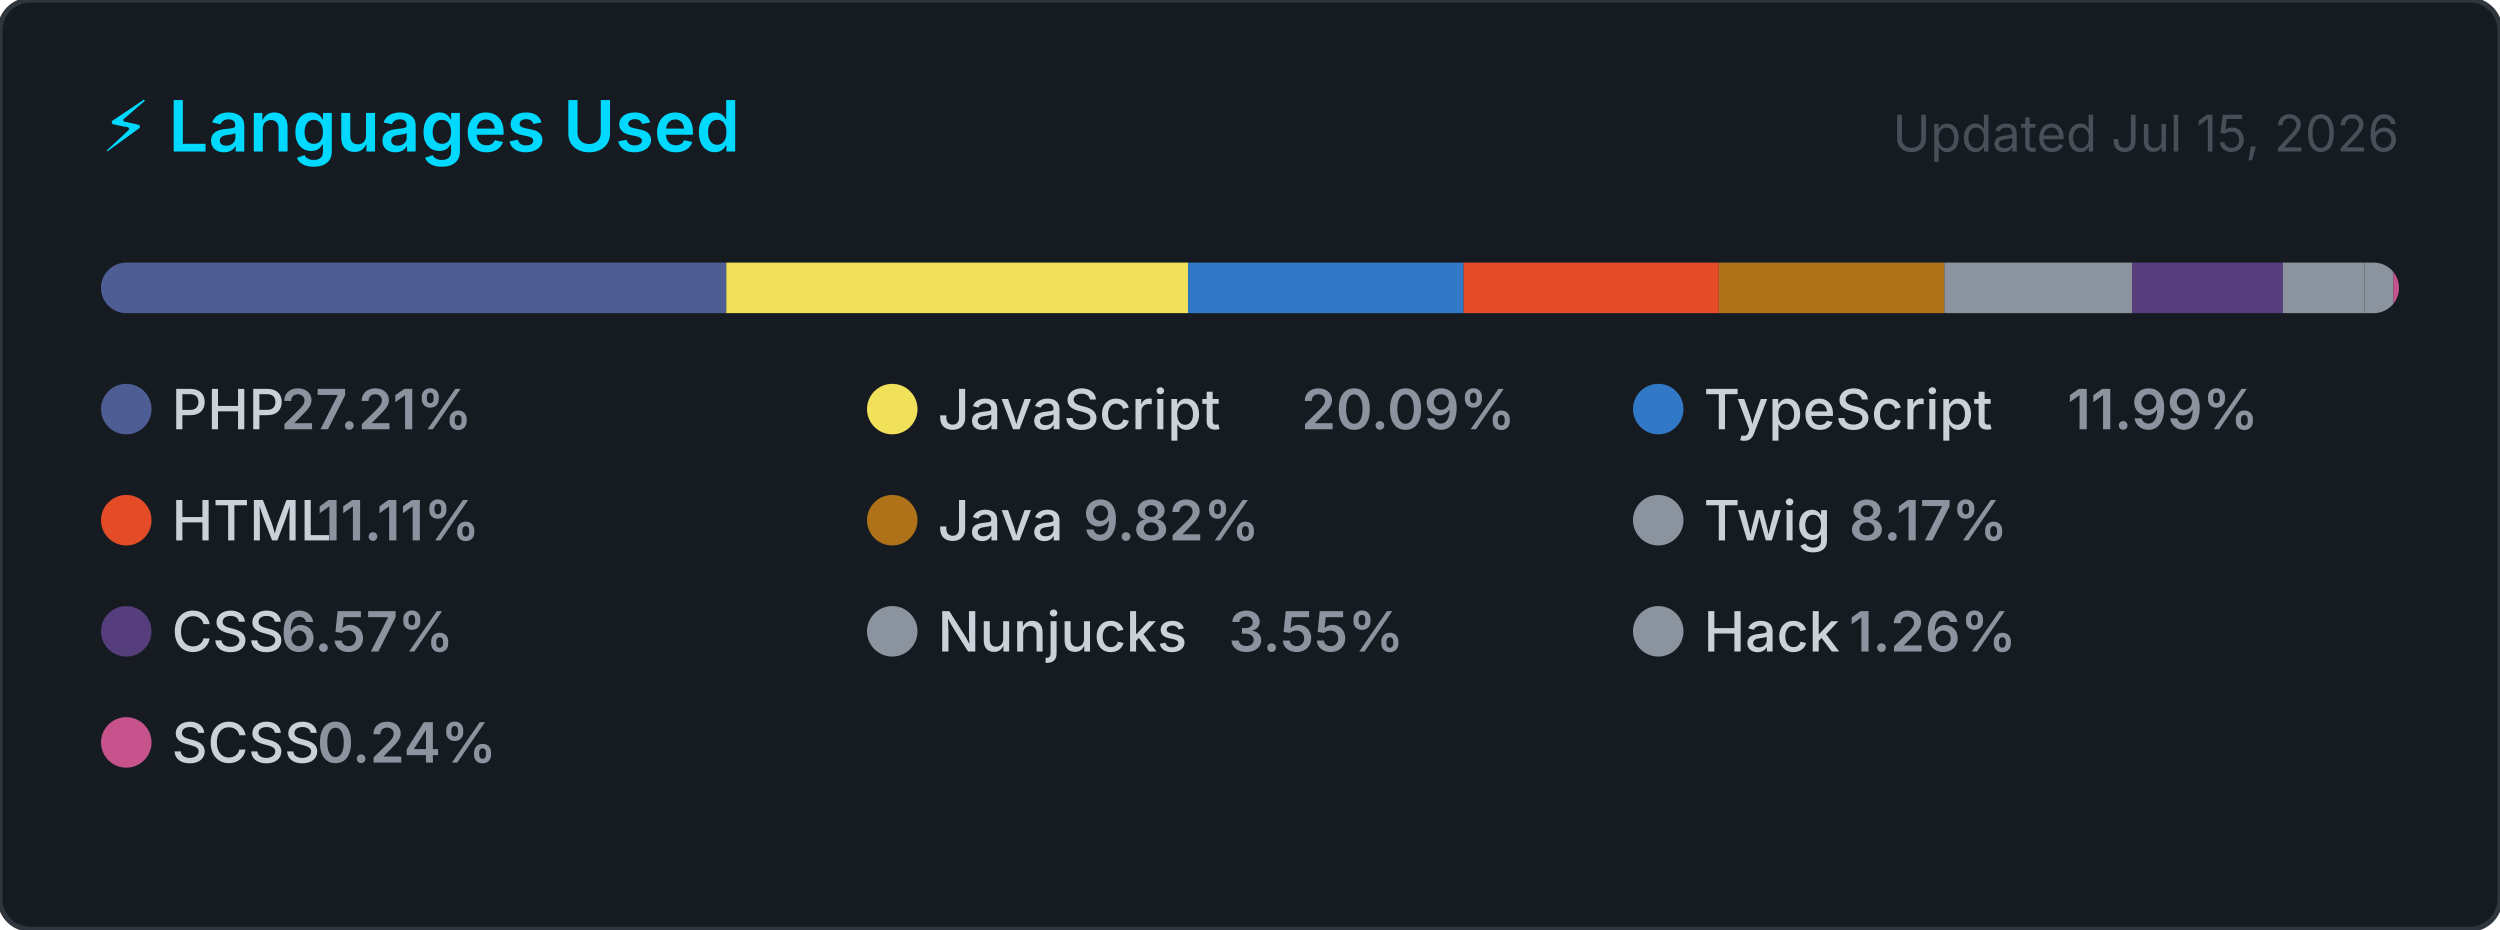
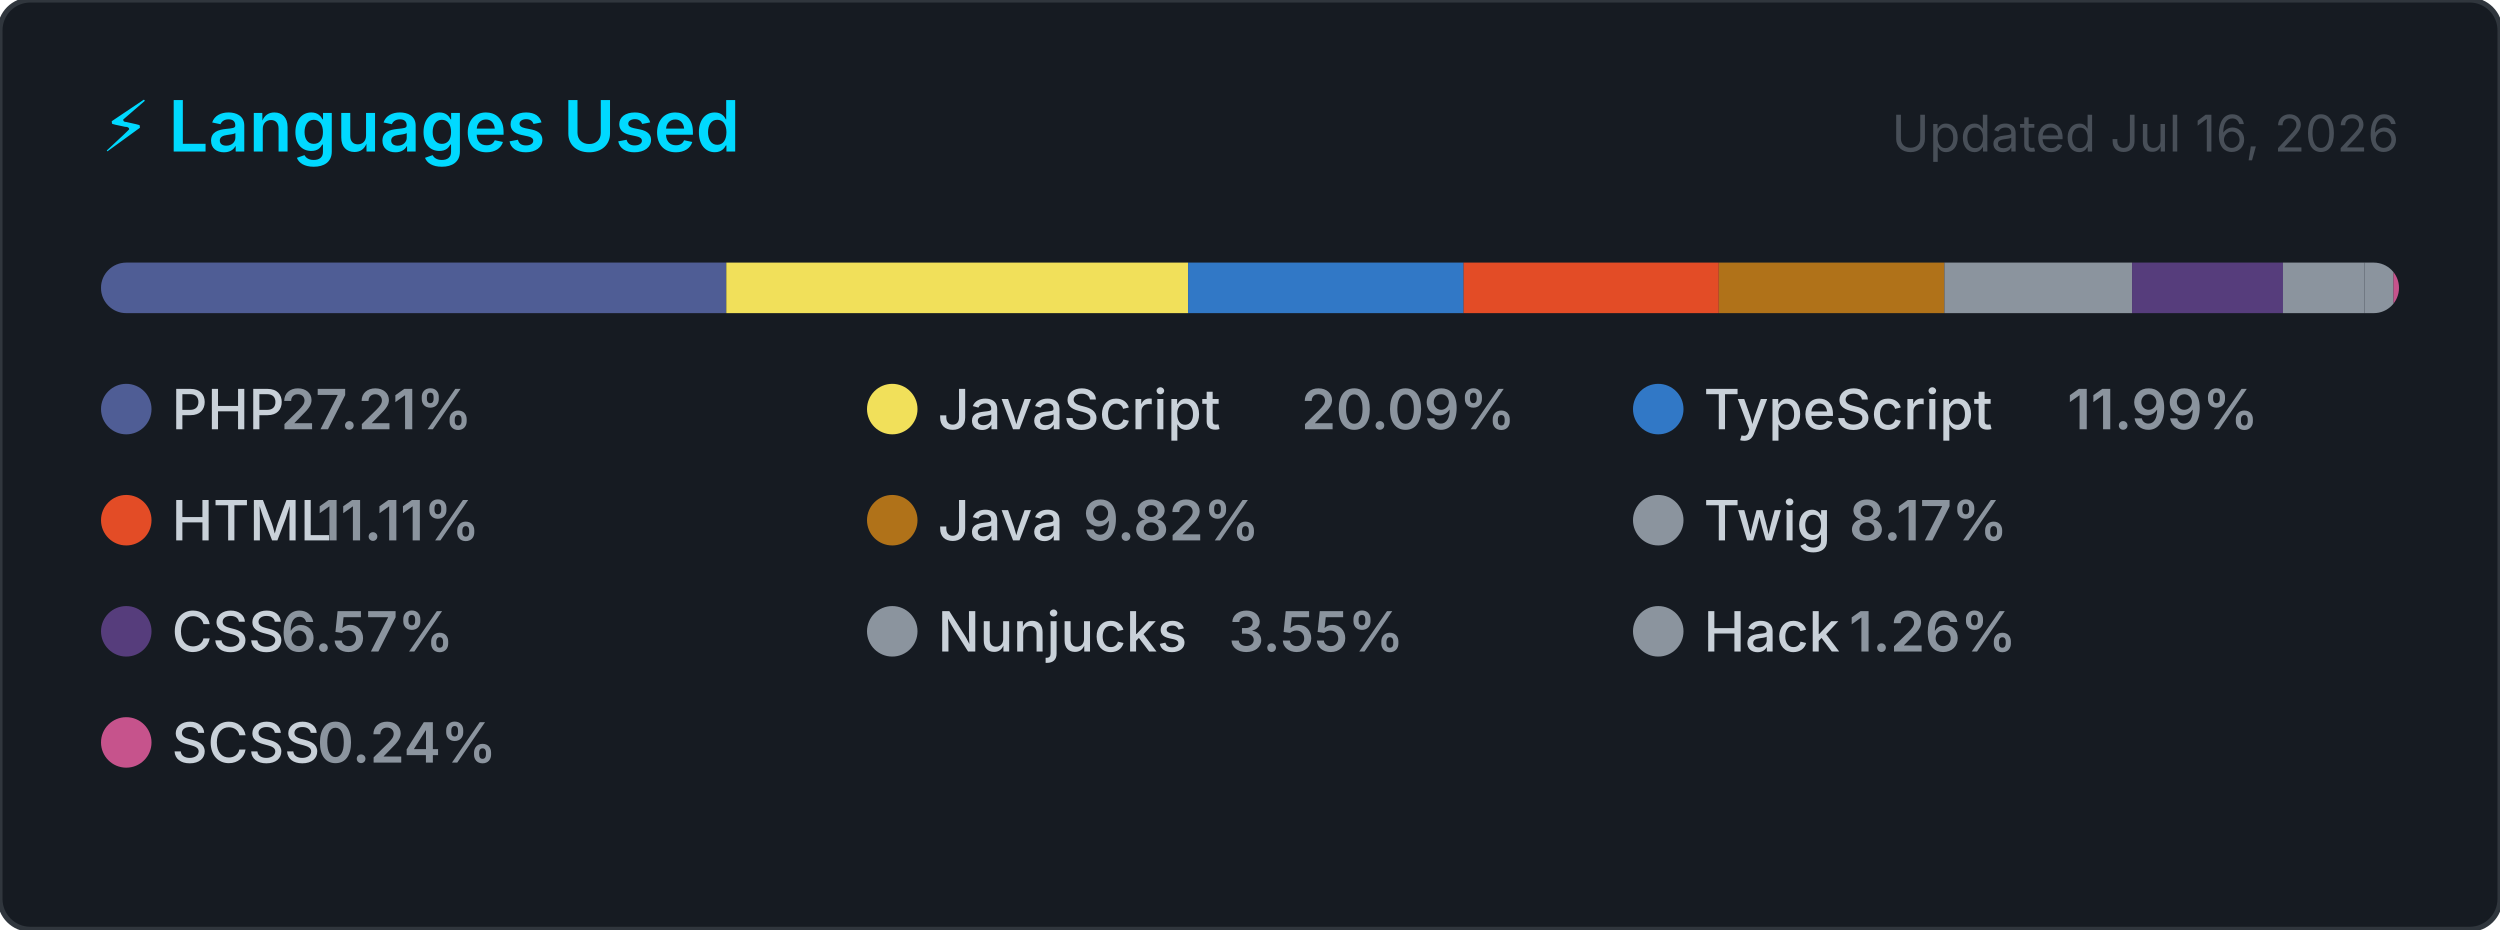
<svg xmlns="http://www.w3.org/2000/svg" width="495" height="184" viewBox="0 0 495 184" role="img" aria-label="Top programming languages for carlosrbl">
  <style>
    .card      { fill: #161b22; stroke: #30363d; stroke-width: 1; }
    .title     { font: 600 14px -apple-system, BlinkMacSystemFont, 'Segoe UI', sans-serif; fill: #00D9FF; }
    .updated   { font: 400 10px -apple-system, BlinkMacSystemFont, 'Segoe UI', sans-serif; fill: #484f58; }
    .lang-name { font: 500 11px -apple-system, BlinkMacSystemFont, 'Segoe UI', sans-serif; fill: #c9d1d9; }
    .lang-pct  { font: 600 11px -apple-system, BlinkMacSystemFont, 'Segoe UI', sans-serif; fill: #8b949e; }
  </style>
  <defs>
    <clipPath id="bar-clip">
      <rect x="20" y="52" width="455" height="10" rx="5" />
    </clipPath>
  </defs>
  <rect width="495" height="184" rx="6" ry="6" class="card" />
  <text x="20" y="30" class="title">⚡ Languages Used</text>
-   <text x="475" y="30" class="updated" text-anchor="end">Updated Jul 15, 2026</text>
+   <text x="475" y="30" class="updated" text-anchor="end">Updated Jul 16, 2026</text>
  <rect x="20" y="52" width="455" height="10" rx="5" fill="#21262d" />
  <g clip-path="url(#bar-clip)">
    <rect x="20.00" y="52" width="123.81" height="10" fill="#4F5D95" />
    <rect x="143.81" y="52" width="91.43" height="10" fill="#f1e05a" />
    <rect x="235.24" y="52" width="54.56" height="10" fill="#3178c6" />
    <rect x="289.79" y="52" width="50.53" height="10" fill="#e34c26" />
    <rect x="340.33" y="52" width="44.66" height="10" fill="#b07219" />
    <rect x="384.99" y="52" width="37.16" height="10" fill="#8b949e" />
    <rect x="422.15" y="52" width="29.88" height="10" fill="#563d7c" />
    <rect x="452.03" y="52" width="16.16" height="10" fill="#8b949e" />
    <rect x="468.19" y="52" width="5.72" height="10" fill="#8b949e" />
    <rect x="473.91" y="52" width="2.00" height="10" fill="#c6538c" />
  </g>
  <g transform="translate(20, 76)">
    <circle cx="5" cy="5" r="5" fill="#4F5D95" />
    <text x="14" y="9" class="lang-name">PHP</text>
    <text x="14" y="9" class="lang-pct" dx="21.6">27.21%</text>
  </g>
  <g transform="translate(171.6667, 76)">
    <circle cx="5" cy="5" r="5" fill="#f1e05a" />
    <text x="14" y="9" class="lang-name">JavaScript</text>
    <text x="14" y="9" class="lang-pct" dx="72">20.09%</text>
  </g>
  <g transform="translate(323.3333, 76)">
    <circle cx="5" cy="5" r="5" fill="#3178c6" />
    <text x="14" y="9" class="lang-name">TypeScript</text>
    <text x="14" y="9" class="lang-pct" dx="72">11.99%</text>
  </g>
  <g transform="translate(20, 98)">
    <circle cx="5" cy="5" r="5" fill="#e34c26" />
    <text x="14" y="9" class="lang-name">HTML</text>
    <text x="14" y="9" class="lang-pct" dx="28.8">11.11%</text>
  </g>
  <g transform="translate(171.6667, 98)">
    <circle cx="5" cy="5" r="5" fill="#b07219" />
    <text x="14" y="9" class="lang-name">Java</text>
    <text x="14" y="9" class="lang-pct" dx="28.8">9.82%</text>
  </g>
  <g transform="translate(323.3333, 98)">
    <circle cx="5" cy="5" r="5" fill="#8b949e" />
    <text x="14" y="9" class="lang-name">Twig</text>
    <text x="14" y="9" class="lang-pct" dx="28.8">8.17%</text>
  </g>
  <g transform="translate(20, 120)">
    <circle cx="5" cy="5" r="5" fill="#563d7c" />
    <text x="14" y="9" class="lang-name">CSS</text>
    <text x="14" y="9" class="lang-pct" dx="21.6">6.57%</text>
  </g>
  <g transform="translate(171.6667, 120)">
    <circle cx="5" cy="5" r="5" fill="#8b949e" />
    <text x="14" y="9" class="lang-name">Nunjucks</text>
    <text x="14" y="9" class="lang-pct" dx="57.6">3.55%</text>
  </g>
  <g transform="translate(323.3333, 120)">
    <circle cx="5" cy="5" r="5" fill="#8b949e" />
    <text x="14" y="9" class="lang-name">Hack</text>
    <text x="14" y="9" class="lang-pct" dx="28.8">1.26%</text>
  </g>
  <g transform="translate(20, 142)">
    <circle cx="5" cy="5" r="5" fill="#c6538c" />
    <text x="14" y="9" class="lang-name">SCSS</text>
    <text x="14" y="9" class="lang-pct" dx="28.8">0.24%</text>
  </g>
</svg>
